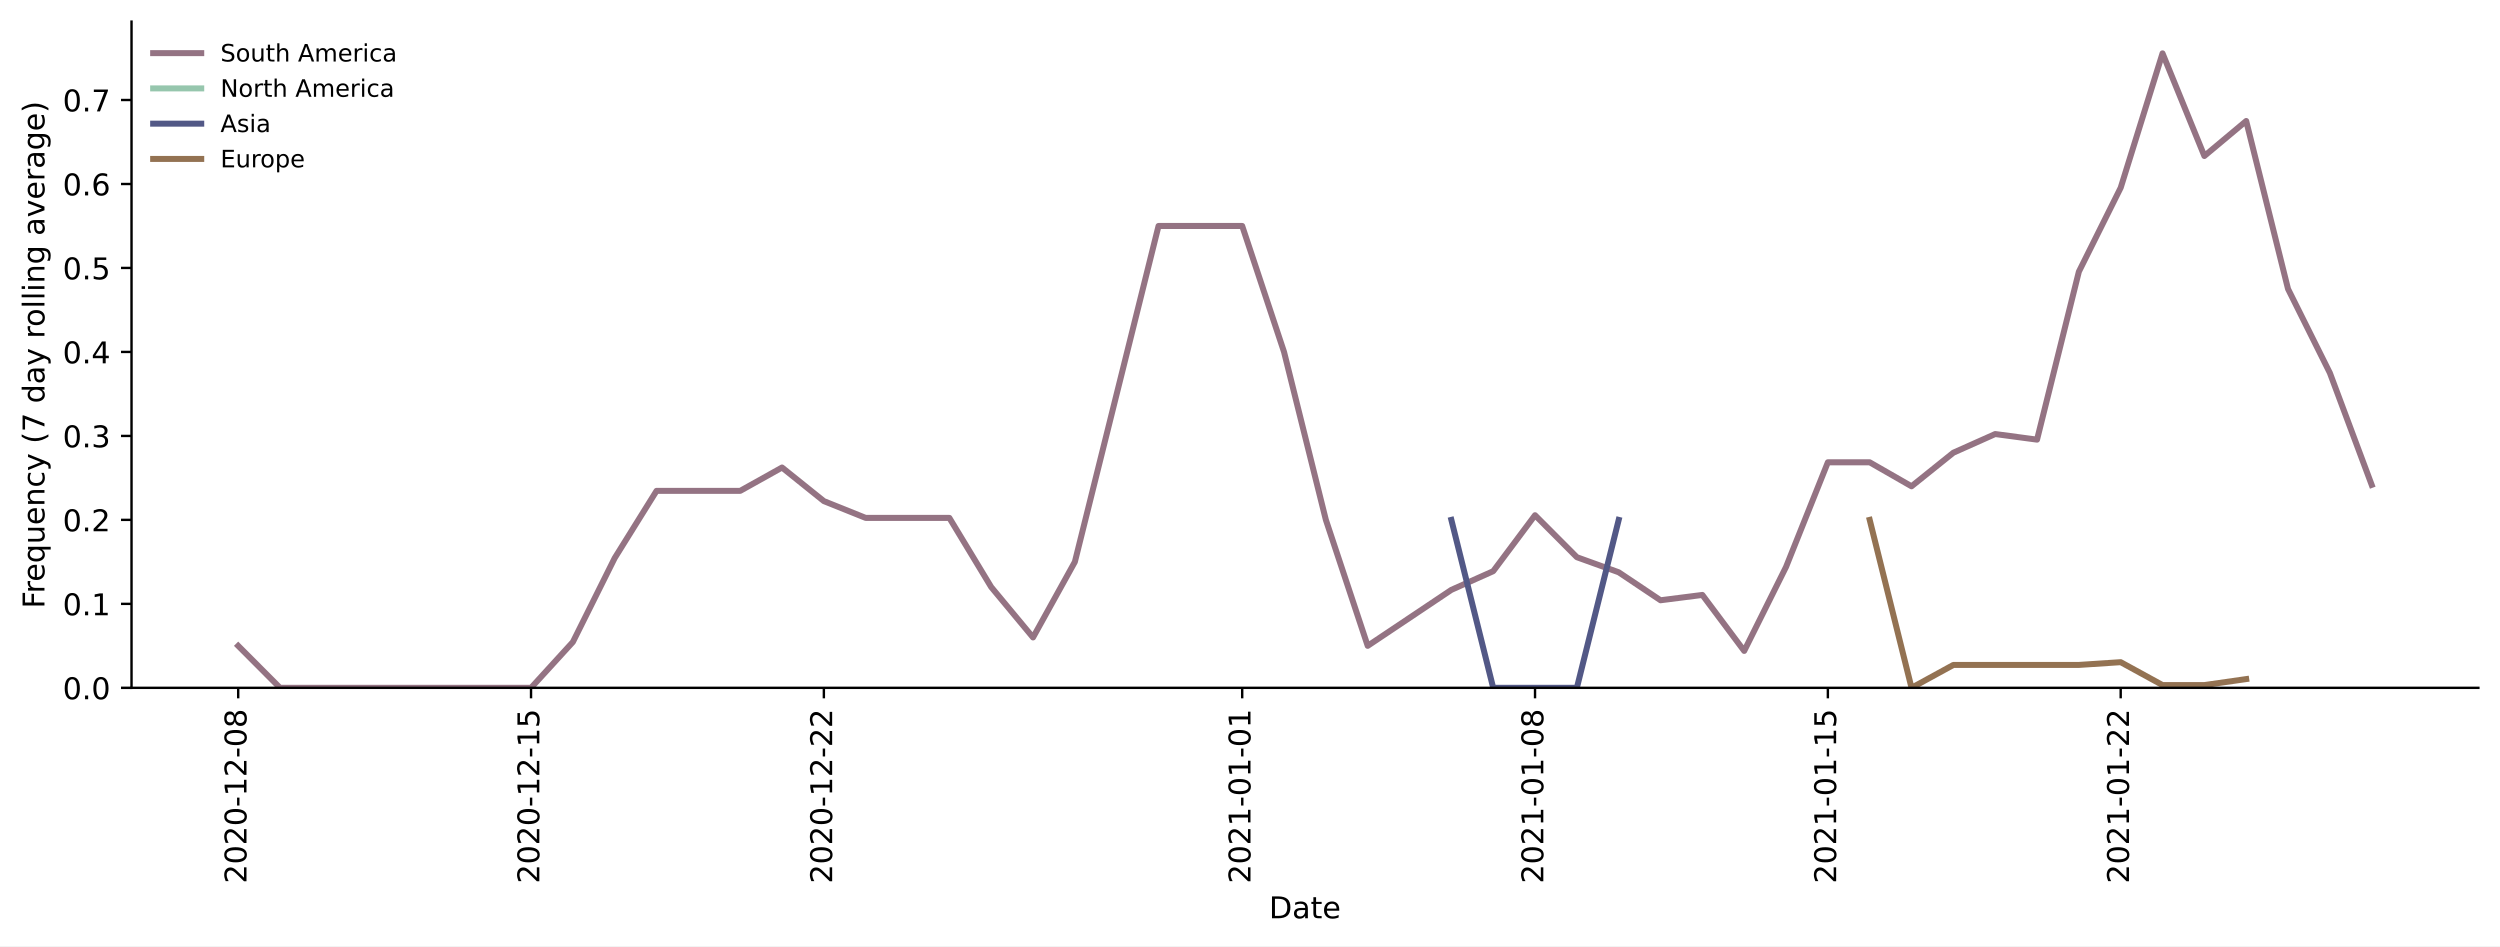
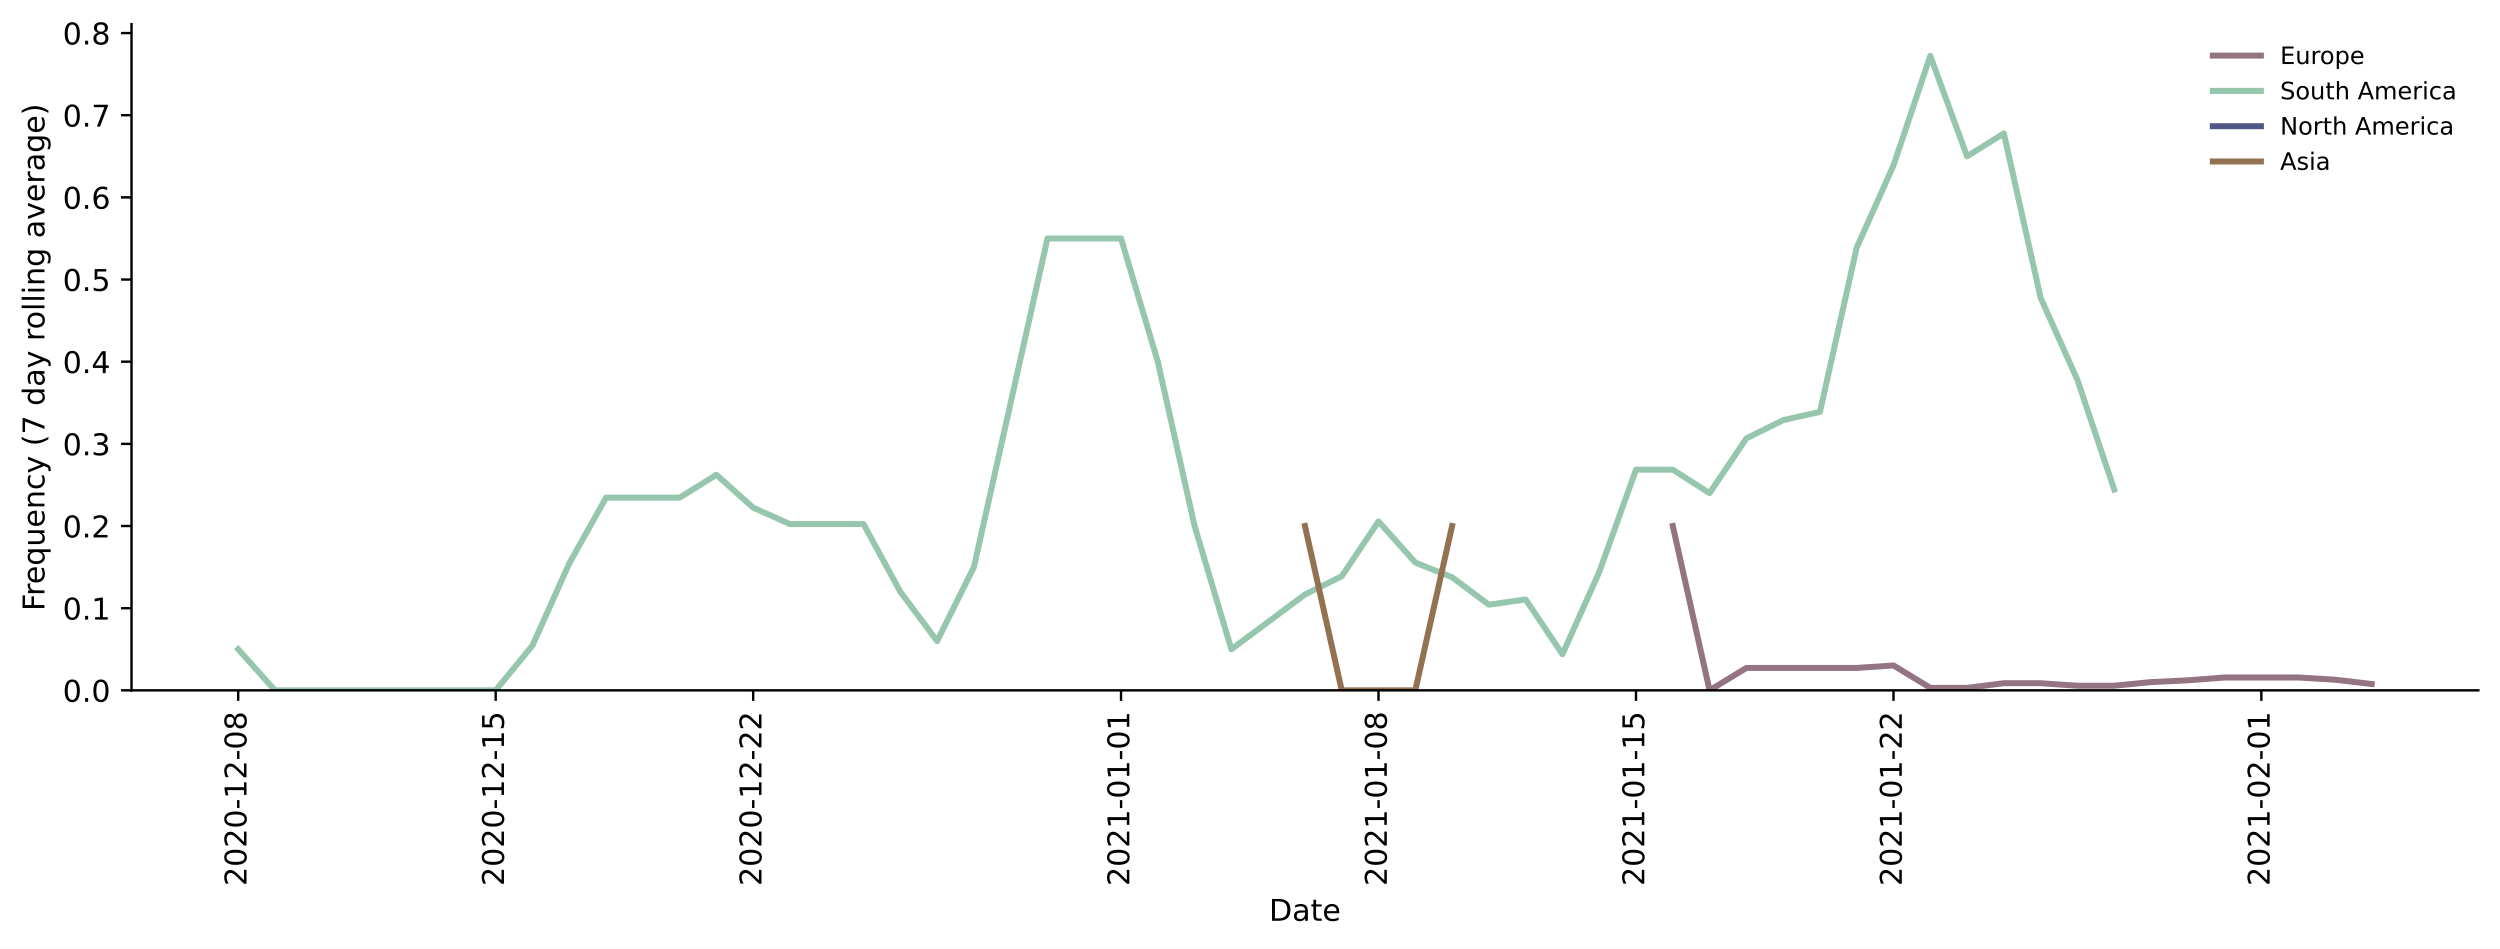
- <svg xmlns="http://www.w3.org/2000/svg" xmlns:xlink="http://www.w3.org/1999/xlink" height="314.954pt" version="1.1" viewBox="0 0 832.181 314.954" width="832.181pt">
+ <svg xmlns="http://www.w3.org/2000/svg" xmlns:xlink="http://www.w3.org/1999/xlink" height="315.79pt" version="1.1" viewBox="0 0 832.181 315.79" width="832.181pt">
  <defs>
    <style type="text/css">*{stroke-linecap:butt;stroke-linejoin:round;}</style>
  </defs>
  <g id="figure_1">
    <g id="patch_1">
-       <path d="M 0 314.954  L 832.181 314.954  L 832.181 0  L 0 0  z " style="fill:#ffffff;" />
+       <path d="M 0 315.79  L 832.181 315.79  L 832.181 0  L 0 0  z " style="fill:#ffffff;" />
    </g>
    <g id="axes_1">
      <g id="patch_2">
-         <path d="M 43.781 228.96  L 824.981 228.96  L 824.981 7.2  L 43.781 7.2  z " style="fill:#ffffff;" />
+         <path d="M 43.781 229.796  L 824.981 229.796  L 824.981 8.036  L 43.781 8.036  z " style="fill:#ffffff;" />
      </g>
      <g id="matplotlib.axis_1">
        <g id="xtick_1">
          <g id="line2d_1">
            <defs>
-               <path d="M 0 0  L 0 3.5  " id="m536eae203d" style="stroke:#000000;stroke-width:0.8;" />
-             </defs>
-             <g>
-               <use style="stroke:#000000;stroke-width:0.8;" x="79.29" xlink:href="#m536eae203d" y="228.96" />
+               <path d="M 0 0  L 0 3.5  " id="m335586aff5" style="stroke:#000000;stroke-width:0.8;" />
+             </defs>
+             <g>
+               <use style="stroke:#000000;stroke-width:0.8;" x="79.29" xlink:href="#m335586aff5" y="229.796" />
            </g>
          </g>
          <g id="text_1">
-             <g transform="translate(82.04972 294.0756)rotate(-90)scale(0.1 -0.1)">
+             <g transform="translate(82.04972 294.912)rotate(-90)scale(0.1 -0.1)">
              <defs>
                <path d="M 19.188 8.297  L 53.609 8.297  L 53.609 0  L 7.328 0  L 7.328 8.297  Q 12.938 14.109 22.625 23.891  Q 32.328 33.688 34.812 36.531  Q 39.547 41.844 41.422 45.531  Q 43.312 49.219 43.312 52.781  Q 43.312 58.594 39.234 62.25  Q 35.156 65.922 28.609 65.922  Q 23.969 65.922 18.812 64.312  Q 13.672 62.703 7.812 59.422  L 7.812 69.391  Q 13.766 71.781 18.938 73  Q 24.125 74.219 28.422 74.219  Q 39.75 74.219 46.484 68.547  Q 53.219 62.891 53.219 53.422  Q 53.219 48.922 51.531 44.891  Q 49.859 40.875 45.406 35.406  Q 44.188 33.984 37.641 27.219  Q 31.109 20.453 19.188 8.297  z " id="DejaVuSans-50" />
                <path d="M 31.781 66.406  Q 24.172 66.406 20.328 58.906  Q 16.5 51.422 16.5 36.375  Q 16.5 21.391 20.328 13.891  Q 24.172 6.391 31.781 6.391  Q 39.453 6.391 43.281 13.891  Q 47.125 21.391 47.125 36.375  Q 47.125 51.422 43.281 58.906  Q 39.453 66.406 31.781 66.406  z M 31.781 74.219  Q 44.047 74.219 50.516 64.516  Q 56.984 54.828 56.984 36.375  Q 56.984 17.969 50.516 8.266  Q 44.047 -1.422 31.781 -1.422  Q 19.531 -1.422 13.062 8.266  Q 6.594 17.969 6.594 36.375  Q 6.594 54.828 13.062 64.516  Q 19.531 74.219 31.781 74.219  z " id="DejaVuSans-48" />
                <path d="M 4.891 31.391  L 31.203 31.391  L 31.203 23.391  L 4.891 23.391  z " id="DejaVuSans-45" />
                <path d="M 12.406 8.297  L 28.516 8.297  L 28.516 63.922  L 10.984 60.406  L 10.984 69.391  L 28.422 72.906  L 38.281 72.906  L 38.281 8.297  L 54.391 8.297  L 54.391 0  L 12.406 0  z " id="DejaVuSans-49" />
                <path d="M 31.781 34.625  Q 24.75 34.625 20.719 30.859  Q 16.703 27.094 16.703 20.516  Q 16.703 13.922 20.719 10.156  Q 24.75 6.391 31.781 6.391  Q 38.812 6.391 42.859 10.172  Q 46.922 13.969 46.922 20.516  Q 46.922 27.094 42.891 30.859  Q 38.875 34.625 31.781 34.625  z M 21.922 38.812  Q 15.578 40.375 12.031 44.719  Q 8.5 49.078 8.5 55.328  Q 8.5 64.062 14.719 69.141  Q 20.953 74.219 31.781 74.219  Q 42.672 74.219 48.875 69.141  Q 55.078 64.062 55.078 55.328  Q 55.078 49.078 51.531 44.719  Q 48 40.375 41.703 38.812  Q 48.828 37.156 52.797 32.312  Q 56.781 27.484 56.781 20.516  Q 56.781 9.906 50.312 4.234  Q 43.844 -1.422 31.781 -1.422  Q 19.734 -1.422 13.25 4.234  Q 6.781 9.906 6.781 20.516  Q 6.781 27.484 10.781 32.312  Q 14.797 37.156 21.922 38.812  z M 18.312 54.391  Q 18.312 48.734 21.844 45.562  Q 25.391 42.391 31.781 42.391  Q 38.141 42.391 41.719 45.562  Q 45.312 48.734 45.312 54.391  Q 45.312 60.062 41.719 63.234  Q 38.141 66.406 31.781 66.406  Q 25.391 66.406 21.844 63.234  Q 18.312 60.062 18.312 54.391  z " id="DejaVuSans-56" />
              </defs>
              <use xlink:href="#DejaVuSans-50" />
              <use x="63.623" xlink:href="#DejaVuSans-48" />
              <use x="127.246" xlink:href="#DejaVuSans-50" />
              <use x="190.869" xlink:href="#DejaVuSans-48" />
              <use x="254.492" xlink:href="#DejaVuSans-45" />
              <use x="290.576" xlink:href="#DejaVuSans-49" />
              <use x="354.199" xlink:href="#DejaVuSans-50" />
              <use x="417.822" xlink:href="#DejaVuSans-45" />
              <use x="453.906" xlink:href="#DejaVuSans-48" />
              <use x="517.529" xlink:href="#DejaVuSans-56" />
            </g>
          </g>
        </g>
        <g id="xtick_2">
          <g id="line2d_2">
            <g>
-               <use style="stroke:#000000;stroke-width:0.8;" x="176.766" xlink:href="#m536eae203d" y="228.96" />
+               <use style="stroke:#000000;stroke-width:0.8;" x="165.002" xlink:href="#m335586aff5" y="229.796" />
            </g>
          </g>
          <g id="text_2">
-             <g transform="translate(179.5257 294.0756)rotate(-90)scale(0.1 -0.1)">
+             <g transform="translate(167.7613 294.912)rotate(-90)scale(0.1 -0.1)">
              <defs>
                <path d="M 10.797 72.906  L 49.516 72.906  L 49.516 64.594  L 19.828 64.594  L 19.828 46.734  Q 21.969 47.469 24.109 47.828  Q 26.266 48.188 28.422 48.188  Q 40.625 48.188 47.75 41.5  Q 54.891 34.812 54.891 23.391  Q 54.891 11.625 47.562 5.094  Q 40.234 -1.422 26.906 -1.422  Q 22.312 -1.422 17.547 -0.641  Q 12.797 0.141 7.719 1.703  L 7.719 11.625  Q 12.109 9.234 16.797 8.062  Q 21.484 6.891 26.703 6.891  Q 35.156 6.891 40.078 11.328  Q 45.016 15.766 45.016 23.391  Q 45.016 31 40.078 35.438  Q 35.156 39.891 26.703 39.891  Q 22.75 39.891 18.812 39.016  Q 14.891 38.141 10.797 36.281  z " id="DejaVuSans-53" />
              </defs>
              <use xlink:href="#DejaVuSans-50" />
              <use x="63.623" xlink:href="#DejaVuSans-48" />
              <use x="127.246" xlink:href="#DejaVuSans-50" />
              <use x="190.869" xlink:href="#DejaVuSans-48" />
              <use x="254.492" xlink:href="#DejaVuSans-45" />
              <use x="290.576" xlink:href="#DejaVuSans-49" />
              <use x="354.199" xlink:href="#DejaVuSans-50" />
              <use x="417.822" xlink:href="#DejaVuSans-45" />
              <use x="453.906" xlink:href="#DejaVuSans-49" />
              <use x="517.529" xlink:href="#DejaVuSans-53" />
            </g>
          </g>
        </g>
        <g id="xtick_3">
          <g id="line2d_3">
            <g>
-               <use style="stroke:#000000;stroke-width:0.8;" x="274.242" xlink:href="#m536eae203d" y="228.96" />
+               <use style="stroke:#000000;stroke-width:0.8;" x="250.714" xlink:href="#m335586aff5" y="229.796" />
            </g>
          </g>
          <g id="text_3">
-             <g transform="translate(277.0016 294.0756)rotate(-90)scale(0.1 -0.1)">
+             <g transform="translate(253.4729 294.912)rotate(-90)scale(0.1 -0.1)">
              <use xlink:href="#DejaVuSans-50" />
              <use x="63.623" xlink:href="#DejaVuSans-48" />
              <use x="127.246" xlink:href="#DejaVuSans-50" />
              <use x="190.869" xlink:href="#DejaVuSans-48" />
              <use x="254.492" xlink:href="#DejaVuSans-45" />
              <use x="290.576" xlink:href="#DejaVuSans-49" />
              <use x="354.199" xlink:href="#DejaVuSans-50" />
              <use x="417.822" xlink:href="#DejaVuSans-45" />
              <use x="453.906" xlink:href="#DejaVuSans-50" />
              <use x="517.529" xlink:href="#DejaVuSans-50" />
            </g>
          </g>
        </g>
        <g id="xtick_4">
          <g id="line2d_4">
            <g>
-               <use style="stroke:#000000;stroke-width:0.8;" x="413.494" xlink:href="#m536eae203d" y="228.96" />
+               <use style="stroke:#000000;stroke-width:0.8;" x="373.159" xlink:href="#m335586aff5" y="229.796" />
            </g>
          </g>
          <g id="text_4">
-             <g transform="translate(416.2529 294.0756)rotate(-90)scale(0.1 -0.1)">
+             <g transform="translate(375.9181 294.912)rotate(-90)scale(0.1 -0.1)">
              <use xlink:href="#DejaVuSans-50" />
              <use x="63.623" xlink:href="#DejaVuSans-48" />
              <use x="127.246" xlink:href="#DejaVuSans-50" />
              <use x="190.869" xlink:href="#DejaVuSans-49" />
              <use x="254.492" xlink:href="#DejaVuSans-45" />
              <use x="290.576" xlink:href="#DejaVuSans-48" />
              <use x="354.199" xlink:href="#DejaVuSans-49" />
              <use x="417.822" xlink:href="#DejaVuSans-45" />
              <use x="453.906" xlink:href="#DejaVuSans-48" />
              <use x="517.529" xlink:href="#DejaVuSans-49" />
            </g>
          </g>
        </g>
        <g id="xtick_5">
          <g id="line2d_5">
            <g>
-               <use style="stroke:#000000;stroke-width:0.8;" x="510.969" xlink:href="#m536eae203d" y="228.96" />
+               <use style="stroke:#000000;stroke-width:0.8;" x="458.87" xlink:href="#m335586aff5" y="229.796" />
            </g>
          </g>
          <g id="text_5">
-             <g transform="translate(513.7289 294.0756)rotate(-90)scale(0.1 -0.1)">
+             <g transform="translate(461.6297 294.912)rotate(-90)scale(0.1 -0.1)">
              <use xlink:href="#DejaVuSans-50" />
              <use x="63.623" xlink:href="#DejaVuSans-48" />
              <use x="127.246" xlink:href="#DejaVuSans-50" />
              <use x="190.869" xlink:href="#DejaVuSans-49" />
              <use x="254.492" xlink:href="#DejaVuSans-45" />
              <use x="290.576" xlink:href="#DejaVuSans-48" />
              <use x="354.199" xlink:href="#DejaVuSans-49" />
              <use x="417.822" xlink:href="#DejaVuSans-45" />
              <use x="453.906" xlink:href="#DejaVuSans-48" />
              <use x="517.529" xlink:href="#DejaVuSans-56" />
            </g>
          </g>
        </g>
        <g id="xtick_6">
          <g id="line2d_6">
            <g>
-               <use style="stroke:#000000;stroke-width:0.8;" x="608.445" xlink:href="#m536eae203d" y="228.96" />
+               <use style="stroke:#000000;stroke-width:0.8;" x="544.582" xlink:href="#m335586aff5" y="229.796" />
            </g>
          </g>
          <g id="text_6">
-             <g transform="translate(611.2048 294.0756)rotate(-90)scale(0.1 -0.1)">
+             <g transform="translate(547.3413 294.912)rotate(-90)scale(0.1 -0.1)">
              <use xlink:href="#DejaVuSans-50" />
              <use x="63.623" xlink:href="#DejaVuSans-48" />
              <use x="127.246" xlink:href="#DejaVuSans-50" />
              <use x="190.869" xlink:href="#DejaVuSans-49" />
              <use x="254.492" xlink:href="#DejaVuSans-45" />
              <use x="290.576" xlink:href="#DejaVuSans-48" />
              <use x="354.199" xlink:href="#DejaVuSans-49" />
              <use x="417.822" xlink:href="#DejaVuSans-45" />
              <use x="453.906" xlink:href="#DejaVuSans-49" />
              <use x="517.529" xlink:href="#DejaVuSans-53" />
            </g>
          </g>
        </g>
        <g id="xtick_7">
          <g id="line2d_7">
            <g>
-               <use style="stroke:#000000;stroke-width:0.8;" x="705.921" xlink:href="#m536eae203d" y="228.96" />
+               <use style="stroke:#000000;stroke-width:0.8;" x="630.293" xlink:href="#m335586aff5" y="229.796" />
            </g>
          </g>
          <g id="text_7">
-             <g transform="translate(708.6807 294.0756)rotate(-90)scale(0.1 -0.1)">
+             <g transform="translate(633.0529 294.912)rotate(-90)scale(0.1 -0.1)">
              <use xlink:href="#DejaVuSans-50" />
              <use x="63.623" xlink:href="#DejaVuSans-48" />
              <use x="127.246" xlink:href="#DejaVuSans-50" />
              <use x="190.869" xlink:href="#DejaVuSans-49" />
              <use x="254.492" xlink:href="#DejaVuSans-45" />
              <use x="290.576" xlink:href="#DejaVuSans-48" />
              <use x="354.199" xlink:href="#DejaVuSans-49" />
              <use x="417.822" xlink:href="#DejaVuSans-45" />
              <use x="453.906" xlink:href="#DejaVuSans-50" />
              <use x="517.529" xlink:href="#DejaVuSans-50" />
            </g>
          </g>
        </g>
-         <g id="text_8">
-           <g transform="translate(422.4305 305.6741)scale(0.1 -0.1)">
+         <g id="xtick_8">
+           <g id="line2d_8">
+             <g>
+               <use style="stroke:#000000;stroke-width:0.8;" x="752.739" xlink:href="#m335586aff5" y="229.796" />
+             </g>
+           </g>
+           <g id="text_8">
+             <g transform="translate(755.498 294.912)rotate(-90)scale(0.1 -0.1)">
+               <use xlink:href="#DejaVuSans-50" />
+               <use x="63.623" xlink:href="#DejaVuSans-48" />
+               <use x="127.246" xlink:href="#DejaVuSans-50" />
+               <use x="190.869" xlink:href="#DejaVuSans-49" />
+               <use x="254.492" xlink:href="#DejaVuSans-45" />
+               <use x="290.576" xlink:href="#DejaVuSans-48" />
+               <use x="354.199" xlink:href="#DejaVuSans-50" />
+               <use x="417.822" xlink:href="#DejaVuSans-45" />
+               <use x="453.906" xlink:href="#DejaVuSans-48" />
+               <use x="517.529" xlink:href="#DejaVuSans-49" />
+             </g>
+           </g>
+         </g>
+         <g id="text_9">
+           <g transform="translate(422.4305 306.5104)scale(0.1 -0.1)">
            <defs>
              <path d="M 19.672 64.797  L 19.672 8.109  L 31.594 8.109  Q 46.688 8.109 53.688 14.938  Q 60.688 21.781 60.688 36.531  Q 60.688 51.172 53.688 57.984  Q 46.688 64.797 31.594 64.797  z M 9.812 72.906  L 30.078 72.906  Q 51.266 72.906 61.172 64.094  Q 71.094 55.281 71.094 36.531  Q 71.094 17.672 61.125 8.828  Q 51.172 0 30.078 0  L 9.812 0  z " id="DejaVuSans-68" />
              <path d="M 34.281 27.484  Q 23.391 27.484 19.188 25  Q 14.984 22.516 14.984 16.5  Q 14.984 11.719 18.141 8.906  Q 21.297 6.109 26.703 6.109  Q 34.188 6.109 38.703 11.406  Q 43.219 16.703 43.219 25.484  L 43.219 27.484  z M 52.203 31.203  L 52.203 0  L 43.219 0  L 43.219 8.297  Q 40.141 3.328 35.547 0.953  Q 30.953 -1.422 24.312 -1.422  Q 15.922 -1.422 10.953 3.297  Q 6 8.016 6 15.922  Q 6 25.141 12.172 29.828  Q 18.359 34.516 30.609 34.516  L 43.219 34.516  L 43.219 35.406  Q 43.219 41.609 39.141 45  Q 35.062 48.391 27.688 48.391  Q 23 48.391 18.547 47.266  Q 14.109 46.141 10.016 43.891  L 10.016 52.203  Q 14.938 54.109 19.578 55.047  Q 24.219 56 28.609 56  Q 40.484 56 46.344 49.844  Q 52.203 43.703 52.203 31.203  z " id="DejaVuSans-97" />
              <path d="M 18.312 70.219  L 18.312 54.688  L 36.812 54.688  L 36.812 47.703  L 18.312 47.703  L 18.312 18.016  Q 18.312 11.328 20.141 9.422  Q 21.969 7.516 27.594 7.516  L 36.812 7.516  L 36.812 0  L 27.594 0  Q 17.188 0 13.234 3.875  Q 9.281 7.766 9.281 18.016  L 9.281 47.703  L 2.688 47.703  L 2.688 54.688  L 9.281 54.688  L 9.281 70.219  z " id="DejaVuSans-116" />
              <path d="M 56.203 29.594  L 56.203 25.203  L 14.891 25.203  Q 15.484 15.922 20.484 11.062  Q 25.484 6.203 34.422 6.203  Q 39.594 6.203 44.453 7.469  Q 49.312 8.734 54.109 11.281  L 54.109 2.781  Q 49.266 0.734 44.188 -0.344  Q 39.109 -1.422 33.891 -1.422  Q 20.797 -1.422 13.156 6.188  Q 5.516 13.812 5.516 26.812  Q 5.516 40.234 12.766 48.109  Q 20.016 56 32.328 56  Q 43.359 56 49.781 48.891  Q 56.203 41.797 56.203 29.594  z M 47.219 32.234  Q 47.125 39.594 43.094 43.984  Q 39.062 48.391 32.422 48.391  Q 24.906 48.391 20.391 44.141  Q 15.875 39.891 15.188 32.172  z " id="DejaVuSans-101" />
            </defs>
            <use xlink:href="#DejaVuSans-68" />
            <use x="77.002" xlink:href="#DejaVuSans-97" />
            <use x="138.281" xlink:href="#DejaVuSans-116" />
            <use x="177.49" xlink:href="#DejaVuSans-101" />
          </g>
        </g>
      </g>
      <g id="matplotlib.axis_2">
        <g id="ytick_1">
-           <g id="line2d_8">
-             <defs>
-               <path d="M 0 0  L -3.5 0  " id="meae2945801" style="stroke:#000000;stroke-width:0.8;" />
-             </defs>
-             <g>
-               <use style="stroke:#000000;stroke-width:0.8;" x="43.781" xlink:href="#meae2945801" y="228.96" />
-             </g>
-           </g>
-           <g id="text_9">
-             <g transform="translate(20.87813 232.7592)scale(0.1 -0.1)">
+           <g id="line2d_9">
+             <defs>
+               <path d="M 0 0  L -3.5 0  " id="mbed00db89d" style="stroke:#000000;stroke-width:0.8;" />
+             </defs>
+             <g>
+               <use style="stroke:#000000;stroke-width:0.8;" x="43.781" xlink:href="#mbed00db89d" y="229.796" />
+             </g>
+           </g>
+           <g id="text_10">
+             <g transform="translate(20.87813 233.5956)scale(0.1 -0.1)">
              <defs>
                <path d="M 10.688 12.406  L 21 12.406  L 21 0  L 10.688 0  z " id="DejaVuSans-46" />
              </defs>
              <use xlink:href="#DejaVuSans-48" />
              <use x="63.623" xlink:href="#DejaVuSans-46" />
              <use x="95.41" xlink:href="#DejaVuSans-48" />
            </g>
          </g>
        </g>
        <g id="ytick_2">
-           <g id="line2d_9">
-             <g>
-               <use style="stroke:#000000;stroke-width:0.8;" x="43.781" xlink:href="#meae2945801" y="201.007" />
-             </g>
-           </g>
-           <g id="text_10">
-             <g transform="translate(20.87813 204.8063)scale(0.1 -0.1)">
+           <g id="line2d_10">
+             <g>
+               <use style="stroke:#000000;stroke-width:0.8;" x="43.781" xlink:href="#mbed00db89d" y="202.447" />
+             </g>
+           </g>
+           <g id="text_11">
+             <g transform="translate(20.87813 206.2459)scale(0.1 -0.1)">
              <use xlink:href="#DejaVuSans-48" />
              <use x="63.623" xlink:href="#DejaVuSans-46" />
              <use x="95.41" xlink:href="#DejaVuSans-49" />
            </g>
          </g>
        </g>
        <g id="ytick_3">
-           <g id="line2d_10">
-             <g>
-               <use style="stroke:#000000;stroke-width:0.8;" x="43.781" xlink:href="#meae2945801" y="173.054" />
-             </g>
-           </g>
-           <g id="text_11">
-             <g transform="translate(20.87813 176.8533)scale(0.1 -0.1)">
+           <g id="line2d_11">
+             <g>
+               <use style="stroke:#000000;stroke-width:0.8;" x="43.781" xlink:href="#mbed00db89d" y="175.097" />
+             </g>
+           </g>
+           <g id="text_12">
+             <g transform="translate(20.87813 178.8963)scale(0.1 -0.1)">
              <use xlink:href="#DejaVuSans-48" />
              <use x="63.623" xlink:href="#DejaVuSans-46" />
              <use x="95.41" xlink:href="#DejaVuSans-50" />
            </g>
          </g>
        </g>
        <g id="ytick_4">
-           <g id="line2d_11">
-             <g>
-               <use style="stroke:#000000;stroke-width:0.8;" x="43.781" xlink:href="#meae2945801" y="145.101" />
-             </g>
-           </g>
-           <g id="text_12">
-             <g transform="translate(20.87813 148.9004)scale(0.1 -0.1)">
+           <g id="line2d_12">
+             <g>
+               <use style="stroke:#000000;stroke-width:0.8;" x="43.781" xlink:href="#mbed00db89d" y="147.747" />
+             </g>
+           </g>
+           <g id="text_13">
+             <g transform="translate(20.87813 151.5466)scale(0.1 -0.1)">
              <defs>
                <path d="M 40.578 39.312  Q 47.656 37.797 51.625 33  Q 55.609 28.219 55.609 21.188  Q 55.609 10.406 48.188 4.484  Q 40.766 -1.422 27.094 -1.422  Q 22.516 -1.422 17.656 -0.516  Q 12.797 0.391 7.625 2.203  L 7.625 11.719  Q 11.719 9.328 16.594 8.109  Q 21.484 6.891 26.812 6.891  Q 36.078 6.891 40.938 10.547  Q 45.797 14.203 45.797 21.188  Q 45.797 27.641 41.281 31.266  Q 36.766 34.906 28.719 34.906  L 20.219 34.906  L 20.219 43.016  L 29.109 43.016  Q 36.375 43.016 40.234 45.922  Q 44.094 48.828 44.094 54.297  Q 44.094 59.906 40.109 62.906  Q 36.141 65.922 28.719 65.922  Q 24.656 65.922 20.016 65.031  Q 15.375 64.156 9.812 62.312  L 9.812 71.094  Q 15.438 72.656 20.344 73.438  Q 25.25 74.219 29.594 74.219  Q 40.828 74.219 47.359 69.109  Q 53.906 64.016 53.906 55.328  Q 53.906 49.266 50.438 45.094  Q 46.969 40.922 40.578 39.312  z " id="DejaVuSans-51" />
              </defs>
              <use xlink:href="#DejaVuSans-48" />
              <use x="63.623" xlink:href="#DejaVuSans-46" />
              <use x="95.41" xlink:href="#DejaVuSans-51" />
            </g>
          </g>
        </g>
        <g id="ytick_5">
-           <g id="line2d_12">
-             <g>
-               <use style="stroke:#000000;stroke-width:0.8;" x="43.781" xlink:href="#meae2945801" y="117.148" />
-             </g>
-           </g>
-           <g id="text_13">
-             <g transform="translate(20.87813 120.9475)scale(0.1 -0.1)">
+           <g id="line2d_13">
+             <g>
+               <use style="stroke:#000000;stroke-width:0.8;" x="43.781" xlink:href="#mbed00db89d" y="120.398" />
+             </g>
+           </g>
+           <g id="text_14">
+             <g transform="translate(20.87813 124.197)scale(0.1 -0.1)">
              <defs>
                <path d="M 37.797 64.312  L 12.891 25.391  L 37.797 25.391  z M 35.203 72.906  L 47.609 72.906  L 47.609 25.391  L 58.016 25.391  L 58.016 17.188  L 47.609 17.188  L 47.609 0  L 37.797 0  L 37.797 17.188  L 4.891 17.188  L 4.891 26.703  z " id="DejaVuSans-52" />
              </defs>
              <use xlink:href="#DejaVuSans-48" />
              <use x="63.623" xlink:href="#DejaVuSans-46" />
              <use x="95.41" xlink:href="#DejaVuSans-52" />
            </g>
          </g>
        </g>
        <g id="ytick_6">
-           <g id="line2d_13">
-             <g>
-               <use style="stroke:#000000;stroke-width:0.8;" x="43.781" xlink:href="#meae2945801" y="89.195" />
-             </g>
-           </g>
-           <g id="text_14">
-             <g transform="translate(20.87813 92.99451)scale(0.1 -0.1)">
+           <g id="line2d_14">
+             <g>
+               <use style="stroke:#000000;stroke-width:0.8;" x="43.781" xlink:href="#mbed00db89d" y="93.048" />
+             </g>
+           </g>
+           <g id="text_15">
+             <g transform="translate(20.87813 96.84736)scale(0.1 -0.1)">
              <use xlink:href="#DejaVuSans-48" />
              <use x="63.623" xlink:href="#DejaVuSans-46" />
              <use x="95.41" xlink:href="#DejaVuSans-53" />
            </g>
          </g>
        </g>
        <g id="ytick_7">
-           <g id="line2d_14">
-             <g>
-               <use style="stroke:#000000;stroke-width:0.8;" x="43.781" xlink:href="#meae2945801" y="61.242" />
-             </g>
-           </g>
-           <g id="text_15">
-             <g transform="translate(20.87813 65.04157)scale(0.1 -0.1)">
+           <g id="line2d_15">
+             <g>
+               <use style="stroke:#000000;stroke-width:0.8;" x="43.781" xlink:href="#mbed00db89d" y="65.698" />
+             </g>
+           </g>
+           <g id="text_16">
+             <g transform="translate(20.87813 69.49772)scale(0.1 -0.1)">
              <defs>
                <path d="M 33.016 40.375  Q 26.375 40.375 22.484 35.828  Q 18.609 31.297 18.609 23.391  Q 18.609 15.531 22.484 10.953  Q 26.375 6.391 33.016 6.391  Q 39.656 6.391 43.531 10.953  Q 47.406 15.531 47.406 23.391  Q 47.406 31.297 43.531 35.828  Q 39.656 40.375 33.016 40.375  z M 52.594 71.297  L 52.594 62.312  Q 48.875 64.062 45.094 64.984  Q 41.312 65.922 37.594 65.922  Q 27.828 65.922 22.672 59.328  Q 17.531 52.734 16.797 39.406  Q 19.672 43.656 24.016 45.922  Q 28.375 48.188 33.594 48.188  Q 44.578 48.188 50.953 41.516  Q 57.328 34.859 57.328 23.391  Q 57.328 12.156 50.688 5.359  Q 44.047 -1.422 33.016 -1.422  Q 20.359 -1.422 13.672 8.266  Q 6.984 17.969 6.984 36.375  Q 6.984 53.656 15.188 63.938  Q 23.391 74.219 37.203 74.219  Q 40.922 74.219 44.703 73.484  Q 48.484 72.75 52.594 71.297  z " id="DejaVuSans-54" />
              </defs>
              <use xlink:href="#DejaVuSans-48" />
              <use x="63.623" xlink:href="#DejaVuSans-46" />
              <use x="95.41" xlink:href="#DejaVuSans-54" />
            </g>
          </g>
        </g>
        <g id="ytick_8">
-           <g id="line2d_15">
-             <g>
-               <use style="stroke:#000000;stroke-width:0.8;" x="43.781" xlink:href="#meae2945801" y="33.289" />
-             </g>
-           </g>
-           <g id="text_16">
-             <g transform="translate(20.87813 37.08863)scale(0.1 -0.1)">
+           <g id="line2d_16">
+             <g>
+               <use style="stroke:#000000;stroke-width:0.8;" x="43.781" xlink:href="#mbed00db89d" y="38.349" />
+             </g>
+           </g>
+           <g id="text_17">
+             <g transform="translate(20.87813 42.14808)scale(0.1 -0.1)">
              <defs>
                <path d="M 8.203 72.906  L 55.078 72.906  L 55.078 68.703  L 28.609 0  L 18.312 0  L 43.219 64.594  L 8.203 64.594  z " id="DejaVuSans-55" />
              </defs>
              <use xlink:href="#DejaVuSans-48" />
              <use x="63.623" xlink:href="#DejaVuSans-46" />
              <use x="95.41" xlink:href="#DejaVuSans-55" />
            </g>
          </g>
        </g>
-         <g id="text_17">
-           <g transform="translate(14.79844 202.5292)rotate(-90)scale(0.1 -0.1)">
+         <g id="ytick_9">
+           <g id="line2d_17">
+             <g>
+               <use style="stroke:#000000;stroke-width:0.8;" x="43.781" xlink:href="#mbed00db89d" y="10.999" />
+             </g>
+           </g>
+           <g id="text_18">
+             <g transform="translate(20.87813 14.79844)scale(0.1 -0.1)">
+               <use xlink:href="#DejaVuSans-48" />
+               <use x="63.623" xlink:href="#DejaVuSans-46" />
+               <use x="95.41" xlink:href="#DejaVuSans-56" />
+             </g>
+           </g>
+         </g>
+         <g id="text_19">
+           <g transform="translate(14.79844 203.3656)rotate(-90)scale(0.1 -0.1)">
            <defs>
              <path d="M 9.812 72.906  L 51.703 72.906  L 51.703 64.594  L 19.672 64.594  L 19.672 43.109  L 48.578 43.109  L 48.578 34.812  L 19.672 34.812  L 19.672 0  L 9.812 0  z " id="DejaVuSans-70" />
              <path d="M 41.109 46.297  Q 39.594 47.172 37.812 47.578  Q 36.031 48 33.891 48  Q 26.266 48 22.188 43.047  Q 18.109 38.094 18.109 28.812  L 18.109 0  L 9.078 0  L 9.078 54.688  L 18.109 54.688  L 18.109 46.188  Q 20.953 51.172 25.484 53.578  Q 30.031 56 36.531 56  Q 37.453 56 38.578 55.875  Q 39.703 55.766 41.062 55.516  z " id="DejaVuSans-114" />
              <path d="M 14.797 27.297  Q 14.797 17.391 18.875 11.75  Q 22.953 6.109 30.078 6.109  Q 37.203 6.109 41.297 11.75  Q 45.406 17.391 45.406 27.297  Q 45.406 37.203 41.297 42.844  Q 37.203 48.484 30.078 48.484  Q 22.953 48.484 18.875 42.844  Q 14.797 37.203 14.797 27.297  z M 45.406 8.203  Q 42.578 3.328 38.25 0.953  Q 33.938 -1.422 27.875 -1.422  Q 17.969 -1.422 11.734 6.484  Q 5.516 14.406 5.516 27.297  Q 5.516 40.188 11.734 48.094  Q 17.969 56 27.875 56  Q 33.938 56 38.25 53.625  Q 42.578 51.266 45.406 46.391  L 45.406 54.688  L 54.391 54.688  L 54.391 -20.797  L 45.406 -20.797  z " id="DejaVuSans-113" />
              <path d="M 8.5 21.578  L 8.5 54.688  L 17.484 54.688  L 17.484 21.922  Q 17.484 14.156 20.5 10.266  Q 23.531 6.391 29.594 6.391  Q 36.859 6.391 41.078 11.031  Q 45.312 15.672 45.312 23.688  L 45.312 54.688  L 54.297 54.688  L 54.297 0  L 45.312 0  L 45.312 8.406  Q 42.047 3.422 37.719 1  Q 33.406 -1.422 27.688 -1.422  Q 18.266 -1.422 13.375 4.438  Q 8.5 10.297 8.5 21.578  z M 31.109 56  z " id="DejaVuSans-117" />
              <path d="M 54.891 33.016  L 54.891 0  L 45.906 0  L 45.906 32.719  Q 45.906 40.484 42.875 44.328  Q 39.844 48.188 33.797 48.188  Q 26.516 48.188 22.312 43.547  Q 18.109 38.922 18.109 30.906  L 18.109 0  L 9.078 0  L 9.078 54.688  L 18.109 54.688  L 18.109 46.188  Q 21.344 51.125 25.703 53.562  Q 30.078 56 35.797 56  Q 45.219 56 50.047 50.172  Q 54.891 44.344 54.891 33.016  z " id="DejaVuSans-110" />
              <path d="M 48.781 52.594  L 48.781 44.188  Q 44.969 46.297 41.141 47.344  Q 37.312 48.391 33.406 48.391  Q 24.656 48.391 19.812 42.844  Q 14.984 37.312 14.984 27.297  Q 14.984 17.281 19.812 11.734  Q 24.656 6.203 33.406 6.203  Q 37.312 6.203 41.141 7.25  Q 44.969 8.297 48.781 10.406  L 48.781 2.094  Q 45.016 0.344 40.984 -0.531  Q 36.969 -1.422 32.422 -1.422  Q 20.062 -1.422 12.781 6.344  Q 5.516 14.109 5.516 27.297  Q 5.516 40.672 12.859 48.328  Q 20.219 56 33.016 56  Q 37.156 56 41.109 55.141  Q 45.062 54.297 48.781 52.594  z " id="DejaVuSans-99" />
              <path d="M 32.172 -5.078  Q 28.375 -14.844 24.75 -17.812  Q 21.141 -20.797 15.094 -20.797  L 7.906 -20.797  L 7.906 -13.281  L 13.188 -13.281  Q 16.891 -13.281 18.938 -11.516  Q 21 -9.766 23.484 -3.219  L 25.094 0.875  L 2.984 54.688  L 12.5 54.688  L 29.594 11.922  L 46.688 54.688  L 56.203 54.688  z " id="DejaVuSans-121" />
              <path id="DejaVuSans-32" />
              <path d="M 31 75.875  Q 24.469 64.656 21.281 53.656  Q 18.109 42.672 18.109 31.391  Q 18.109 20.125 21.312 9.062  Q 24.516 -2 31 -13.188  L 23.188 -13.188  Q 15.875 -1.703 12.234 9.375  Q 8.594 20.453 8.594 31.391  Q 8.594 42.281 12.203 53.312  Q 15.828 64.359 23.188 75.875  z " id="DejaVuSans-40" />
              <path d="M 45.406 46.391  L 45.406 75.984  L 54.391 75.984  L 54.391 0  L 45.406 0  L 45.406 8.203  Q 42.578 3.328 38.25 0.953  Q 33.938 -1.422 27.875 -1.422  Q 17.969 -1.422 11.734 6.484  Q 5.516 14.406 5.516 27.297  Q 5.516 40.188 11.734 48.094  Q 17.969 56 27.875 56  Q 33.938 56 38.25 53.625  Q 42.578 51.266 45.406 46.391  z M 14.797 27.297  Q 14.797 17.391 18.875 11.75  Q 22.953 6.109 30.078 6.109  Q 37.203 6.109 41.297 11.75  Q 45.406 17.391 45.406 27.297  Q 45.406 37.203 41.297 42.844  Q 37.203 48.484 30.078 48.484  Q 22.953 48.484 18.875 42.844  Q 14.797 37.203 14.797 27.297  z " id="DejaVuSans-100" />
              <path d="M 30.609 48.391  Q 23.391 48.391 19.188 42.75  Q 14.984 37.109 14.984 27.297  Q 14.984 17.484 19.156 11.844  Q 23.344 6.203 30.609 6.203  Q 37.797 6.203 41.984 11.859  Q 46.188 17.531 46.188 27.297  Q 46.188 37.016 41.984 42.703  Q 37.797 48.391 30.609 48.391  z M 30.609 56  Q 42.328 56 49.016 48.375  Q 55.719 40.766 55.719 27.297  Q 55.719 13.875 49.016 6.219  Q 42.328 -1.422 30.609 -1.422  Q 18.844 -1.422 12.172 6.219  Q 5.516 13.875 5.516 27.297  Q 5.516 40.766 12.172 48.375  Q 18.844 56 30.609 56  z " id="DejaVuSans-111" />
              <path d="M 9.422 75.984  L 18.406 75.984  L 18.406 0  L 9.422 0  z " id="DejaVuSans-108" />
              <path d="M 9.422 54.688  L 18.406 54.688  L 18.406 0  L 9.422 0  z M 9.422 75.984  L 18.406 75.984  L 18.406 64.594  L 9.422 64.594  z " id="DejaVuSans-105" />
              <path d="M 45.406 27.984  Q 45.406 37.75 41.375 43.109  Q 37.359 48.484 30.078 48.484  Q 22.859 48.484 18.828 43.109  Q 14.797 37.75 14.797 27.984  Q 14.797 18.266 18.828 12.891  Q 22.859 7.516 30.078 7.516  Q 37.359 7.516 41.375 12.891  Q 45.406 18.266 45.406 27.984  z M 54.391 6.781  Q 54.391 -7.172 48.188 -13.984  Q 42 -20.797 29.203 -20.797  Q 24.469 -20.797 20.266 -20.094  Q 16.062 -19.391 12.109 -17.922  L 12.109 -9.188  Q 16.062 -11.328 19.922 -12.344  Q 23.781 -13.375 27.781 -13.375  Q 36.625 -13.375 41.016 -8.766  Q 45.406 -4.156 45.406 5.172  L 45.406 9.625  Q 42.625 4.781 38.281 2.391  Q 33.938 0 27.875 0  Q 17.828 0 11.672 7.656  Q 5.516 15.328 5.516 27.984  Q 5.516 40.672 11.672 48.328  Q 17.828 56 27.875 56  Q 33.938 56 38.281 53.609  Q 42.625 51.219 45.406 46.391  L 45.406 54.688  L 54.391 54.688  z " id="DejaVuSans-103" />
              <path d="M 2.984 54.688  L 12.5 54.688  L 29.594 8.797  L 46.688 54.688  L 56.203 54.688  L 35.688 0  L 23.484 0  z " id="DejaVuSans-118" />
              <path d="M 8.016 75.875  L 15.828 75.875  Q 23.141 64.359 26.781 53.312  Q 30.422 42.281 30.422 31.391  Q 30.422 20.453 26.781 9.375  Q 23.141 -1.703 15.828 -13.188  L 8.016 -13.188  Q 14.5 -2 17.703 9.062  Q 20.906 20.125 20.906 31.391  Q 20.906 42.672 17.703 53.656  Q 14.5 64.656 8.016 75.875  z " id="DejaVuSans-41" />
            </defs>
            <use xlink:href="#DejaVuSans-70" />
            <use x="50.27" xlink:href="#DejaVuSans-114" />
            <use x="89.133" xlink:href="#DejaVuSans-101" />
            <use x="150.656" xlink:href="#DejaVuSans-113" />
            <use x="214.133" xlink:href="#DejaVuSans-117" />
            <use x="277.512" xlink:href="#DejaVuSans-101" />
            <use x="339.035" xlink:href="#DejaVuSans-110" />
            <use x="402.414" xlink:href="#DejaVuSans-99" />
            <use x="457.395" xlink:href="#DejaVuSans-121" />
            <use x="516.574" xlink:href="#DejaVuSans-32" />
            <use x="548.361" xlink:href="#DejaVuSans-40" />
            <use x="587.375" xlink:href="#DejaVuSans-55" />
            <use x="650.998" xlink:href="#DejaVuSans-32" />
            <use x="682.785" xlink:href="#DejaVuSans-100" />
            <use x="746.262" xlink:href="#DejaVuSans-97" />
            <use x="807.541" xlink:href="#DejaVuSans-121" />
            <use x="866.721" xlink:href="#DejaVuSans-32" />
            <use x="898.508" xlink:href="#DejaVuSans-114" />
            <use x="937.371" xlink:href="#DejaVuSans-111" />
            <use x="998.553" xlink:href="#DejaVuSans-108" />
            <use x="1026.336" xlink:href="#DejaVuSans-108" />
            <use x="1054.119" xlink:href="#DejaVuSans-105" />
            <use x="1081.902" xlink:href="#DejaVuSans-110" />
            <use x="1145.281" xlink:href="#DejaVuSans-103" />
            <use x="1208.758" xlink:href="#DejaVuSans-32" />
            <use x="1240.545" xlink:href="#DejaVuSans-97" />
            <use x="1301.824" xlink:href="#DejaVuSans-118" />
            <use x="1361.004" xlink:href="#DejaVuSans-101" />
            <use x="1422.527" xlink:href="#DejaVuSans-114" />
            <use x="1463.641" xlink:href="#DejaVuSans-97" />
            <use x="1524.92" xlink:href="#DejaVuSans-103" />
            <use x="1588.396" xlink:href="#DejaVuSans-101" />
            <use x="1649.92" xlink:href="#DejaVuSans-41" />
          </g>
        </g>
      </g>
-       <g id="line2d_16">
-         <path clip-path="url(#pe1b27bce9b)" d="M 79.29 214.984  L 93.215 228.96  L 107.141 228.96  L 121.066 228.96  L 134.991 228.96  L 148.916 228.96  L 162.841 228.96  L 176.766 228.96  L 190.691 213.713  L 204.617 185.76  L 218.542 163.398  L 232.467 163.398  L 246.392 163.398  L 260.317 155.625  L 274.242 166.806  L 288.167 172.396  L 302.092 172.396  L 316.018 172.396  L 329.943 195.416  L 343.868 212.188  L 357.793 187.031  L 371.718 131.125  L 385.643 75.219  L 399.568 75.219  L 413.494 75.219  L 427.419 117.148  L 441.344 173.054  L 455.269 214.984  L 469.194 205.666  L 483.119 196.348  L 497.044 190.136  L 510.969 171.501  L 524.895 185.478  L 538.82 190.495  L 552.745 199.812  L 566.67 198.038  L 580.595 216.673  L 594.52 188.72  L 608.445 153.886  L 622.371 153.886  L 636.296 161.873  L 650.221 150.692  L 664.146 144.48  L 678.071 146.344  L 691.996 90.438  L 705.921 62.485  L 719.846 17.76  L 733.772 51.925  L 747.697 40.278  L 761.622 96.184  L 775.547 124.136  L 789.472 161.407  " style="fill:none;stroke:#947383;stroke-linecap:square;stroke-width:2;" />
-       </g>
-       <g id="line2d_17">
-         <path clip-path="url(#pe1b27bce9b)" d="M 0 0  " style="fill:none;stroke:#96c6ad;stroke-linecap:square;stroke-width:2;" />
-       </g>
      <g id="line2d_18">
-         <path clip-path="url(#pe1b27bce9b)" d="M 483.119 173.054  L 497.044 228.96  L 510.969 228.96  L 524.895 228.96  L 538.82 173.054  " style="fill:none;stroke:#525886;stroke-linecap:square;stroke-width:2;" />
+         <path clip-path="url(#pa9c103897d)" d="M 556.826 175.097  L 569.071 229.796  L 581.315 222.337  L 593.56 222.337  L 605.804 222.337  L 618.049 222.337  L 630.293 221.509  L 642.538 228.968  L 654.783 228.968  L 667.027 227.427  L 679.272 227.427  L 691.516 228.256  L 703.761 228.256  L 716.005 227.053  L 728.25 226.463  L 740.494 225.52  L 752.739 225.52  L 764.983 225.52  L 777.228 226.255  L 789.472 227.689  " style="fill:none;stroke:#947383;stroke-linecap:square;stroke-width:2;" />
      </g>
      <g id="line2d_19">
-         <path clip-path="url(#pe1b27bce9b)" d="M 622.371 173.054  L 636.296 228.96  L 650.221 221.336  L 664.146 221.336  L 678.071 221.336  L 691.996 221.336  L 705.921 220.42  L 719.846 228.044  L 733.772 228.044  L 747.697 226.047  " style="fill:none;stroke:#937252;stroke-linecap:square;stroke-width:2;" />
+         <path clip-path="url(#pa9c103897d)" d="M 79.29 216.122  L 91.535 229.796  L 103.779 229.796  L 116.024 229.796  L 128.268 229.796  L 140.513 229.796  L 152.757 229.796  L 165.002 229.796  L 177.246 214.878  L 189.491 187.529  L 201.735 165.649  L 213.98 165.649  L 226.225 165.649  L 238.469 158.044  L 250.714 168.984  L 262.958 174.454  L 275.203 174.454  L 287.447 174.454  L 299.692 196.977  L 311.936 213.387  L 324.181 188.772  L 336.425 134.073  L 348.67 79.373  L 360.914 79.373  L 373.159 79.373  L 385.403 120.398  L 397.648 175.097  L 409.892 216.122  L 422.137 207.005  L 434.381 197.888  L 446.626 191.811  L 458.87 173.578  L 471.115 187.252  L 483.359 192.161  L 495.604 201.278  L 507.848 199.541  L 520.093 217.775  L 532.337 190.425  L 544.582 156.343  L 556.826 156.343  L 569.071 164.157  L 581.315 145.924  L 593.56 139.846  L 605.804 137.111  L 618.049 82.412  L 630.293 55.063  L 642.538 18.596  L 654.783 52.024  L 667.027 44.427  L 679.272 99.126  L 691.516 126.475  L 703.761 162.942  " style="fill:none;stroke:#96c6ad;stroke-linecap:square;stroke-width:2;" />
+       </g>
+       <g id="line2d_20">
+         <path clip-path="url(#pa9c103897d)" d="M 0 0  " style="fill:none;stroke:#525886;stroke-linecap:square;stroke-width:2;" />
+       </g>
+       <g id="line2d_21">
+         <path clip-path="url(#pa9c103897d)" d="M 434.381 175.097  L 446.626 229.796  L 458.87 229.796  L 471.115 229.796  L 483.359 175.097  " style="fill:none;stroke:#937252;stroke-linecap:square;stroke-width:2;" />
      </g>
      <g id="patch_3">
-         <path d="M 43.781 228.96  L 43.781 7.2  " style="fill:none;stroke:#000000;stroke-linecap:square;stroke-linejoin:miter;stroke-width:0.8;" />
+         <path d="M 43.781 229.796  L 43.781 8.036  " style="fill:none;stroke:#000000;stroke-linecap:square;stroke-linejoin:miter;stroke-width:0.8;" />
      </g>
      <g id="patch_4">
-         <path d="M 43.781 228.96  L 824.981 228.96  " style="fill:none;stroke:#000000;stroke-linecap:square;stroke-linejoin:miter;stroke-width:0.8;" />
+         <path d="M 43.781 229.796  L 824.981 229.796  " style="fill:none;stroke:#000000;stroke-linecap:square;stroke-linejoin:miter;stroke-width:0.8;" />
      </g>
      <g id="legend_1">
-         <g id="line2d_20">
-           <path d="M 50.981 17.679  L 66.981 17.679  " style="fill:none;stroke:#947383;stroke-linecap:square;stroke-width:2;" />
-         </g>
-         <g id="line2d_21" />
-         <g id="text_18">
-           <g transform="translate(73.38125 20.47875)scale(0.08 -0.08)">
+         <g id="line2d_22">
+           <path d="M 736.589 18.515  L 752.589 18.515  " style="fill:none;stroke:#947383;stroke-linecap:square;stroke-width:2;" />
+         </g>
+         <g id="line2d_23" />
+         <g id="text_20">
+           <g transform="translate(758.9887 21.31509)scale(0.08 -0.08)">
+             <defs>
+               <path d="M 9.812 72.906  L 55.906 72.906  L 55.906 64.594  L 19.672 64.594  L 19.672 43.016  L 54.391 43.016  L 54.391 34.719  L 19.672 34.719  L 19.672 8.297  L 56.781 8.297  L 56.781 0  L 9.812 0  z " id="DejaVuSans-69" />
+               <path d="M 18.109 8.203  L 18.109 -20.797  L 9.078 -20.797  L 9.078 54.688  L 18.109 54.688  L 18.109 46.391  Q 20.953 51.266 25.266 53.625  Q 29.594 56 35.594 56  Q 45.562 56 51.781 48.094  Q 58.016 40.188 58.016 27.297  Q 58.016 14.406 51.781 6.484  Q 45.562 -1.422 35.594 -1.422  Q 29.594 -1.422 25.266 0.953  Q 20.953 3.328 18.109 8.203  z M 48.688 27.297  Q 48.688 37.203 44.609 42.844  Q 40.531 48.484 33.406 48.484  Q 26.266 48.484 22.188 42.844  Q 18.109 37.203 18.109 27.297  Q 18.109 17.391 22.188 11.75  Q 26.266 6.109 33.406 6.109  Q 40.531 6.109 44.609 11.75  Q 48.688 17.391 48.688 27.297  z " id="DejaVuSans-112" />
+             </defs>
+             <use xlink:href="#DejaVuSans-69" />
+             <use x="63.184" xlink:href="#DejaVuSans-117" />
+             <use x="126.562" xlink:href="#DejaVuSans-114" />
+             <use x="165.426" xlink:href="#DejaVuSans-111" />
+             <use x="226.607" xlink:href="#DejaVuSans-112" />
+             <use x="290.084" xlink:href="#DejaVuSans-101" />
+           </g>
+         </g>
+         <g id="line2d_24">
+           <path d="M 736.589 30.258  L 752.589 30.258  " style="fill:none;stroke:#96c6ad;stroke-linecap:square;stroke-width:2;" />
+         </g>
+         <g id="line2d_25" />
+         <g id="text_21">
+           <g transform="translate(758.9887 33.05759)scale(0.08 -0.08)">
            <defs>
              <path d="M 53.516 70.516  L 53.516 60.891  Q 47.906 63.578 42.922 64.891  Q 37.938 66.219 33.297 66.219  Q 25.25 66.219 20.875 63.094  Q 16.5 59.969 16.5 54.203  Q 16.5 49.359 19.406 46.891  Q 22.312 44.438 30.422 42.922  L 36.375 41.703  Q 47.406 39.594 52.656 34.297  Q 57.906 29 57.906 20.125  Q 57.906 9.516 50.797 4.047  Q 43.703 -1.422 29.984 -1.422  Q 24.812 -1.422 18.969 -0.25  Q 13.141 0.922 6.891 3.219  L 6.891 13.375  Q 12.891 10.016 18.656 8.297  Q 24.422 6.594 29.984 6.594  Q 38.422 6.594 43.016 9.906  Q 47.609 13.234 47.609 19.391  Q 47.609 24.75 44.312 27.781  Q 41.016 30.812 33.5 32.328  L 27.484 33.5  Q 16.453 35.688 11.516 40.375  Q 6.594 45.062 6.594 53.422  Q 6.594 63.094 13.406 68.656  Q 20.219 74.219 32.172 74.219  Q 37.312 74.219 42.625 73.281  Q 47.953 72.359 53.516 70.516  z " id="DejaVuSans-83" />
              <path d="M 54.891 33.016  L 54.891 0  L 45.906 0  L 45.906 32.719  Q 45.906 40.484 42.875 44.328  Q 39.844 48.188 33.797 48.188  Q 26.516 48.188 22.312 43.547  Q 18.109 38.922 18.109 30.906  L 18.109 0  L 9.078 0  L 9.078 75.984  L 18.109 75.984  L 18.109 46.188  Q 21.344 51.125 25.703 53.562  Q 30.078 56 35.797 56  Q 45.219 56 50.047 50.172  Q 54.891 44.344 54.891 33.016  z " id="DejaVuSans-104" />
              <path d="M 34.188 63.188  L 20.797 26.906  L 47.609 26.906  z M 28.609 72.906  L 39.797 72.906  L 67.578 0  L 57.328 0  L 50.688 18.703  L 17.828 18.703  L 11.188 0  L 0.781 0  z " id="DejaVuSans-65" />
              <path d="M 52 44.188  Q 55.375 50.25 60.062 53.125  Q 64.75 56 71.094 56  Q 79.641 56 84.281 50.016  Q 88.922 44.047 88.922 33.016  L 88.922 0  L 79.891 0  L 79.891 32.719  Q 79.891 40.578 77.094 44.375  Q 74.312 48.188 68.609 48.188  Q 61.625 48.188 57.562 43.547  Q 53.516 38.922 53.516 30.906  L 53.516 0  L 44.484 0  L 44.484 32.719  Q 44.484 40.625 41.703 44.406  Q 38.922 48.188 33.109 48.188  Q 26.219 48.188 22.156 43.531  Q 18.109 38.875 18.109 30.906  L 18.109 0  L 9.078 0  L 9.078 54.688  L 18.109 54.688  L 18.109 46.188  Q 21.188 51.219 25.484 53.609  Q 29.781 56 35.688 56  Q 41.656 56 45.828 52.969  Q 50 49.953 52 44.188  z " id="DejaVuSans-109" />
            </defs>
            <use xlink:href="#DejaVuSans-83" />
            <use x="63.477" xlink:href="#DejaVuSans-111" />
            <use x="124.658" xlink:href="#DejaVuSans-117" />
            <use x="188.037" xlink:href="#DejaVuSans-116" />
            <use x="227.246" xlink:href="#DejaVuSans-104" />
            <use x="290.625" xlink:href="#DejaVuSans-32" />
            <use x="322.412" xlink:href="#DejaVuSans-65" />
            <use x="390.82" xlink:href="#DejaVuSans-109" />
            <use x="488.232" xlink:href="#DejaVuSans-101" />
            <use x="549.756" xlink:href="#DejaVuSans-114" />
            <use x="590.869" xlink:href="#DejaVuSans-105" />
            <use x="618.652" xlink:href="#DejaVuSans-99" />
            <use x="673.633" xlink:href="#DejaVuSans-97" />
          </g>
        </g>
-         <g id="line2d_22">
-           <path d="M 50.981 29.421  L 66.981 29.421  " style="fill:none;stroke:#96c6ad;stroke-linecap:square;stroke-width:2;" />
-         </g>
-         <g id="line2d_23" />
-         <g id="text_19">
-           <g transform="translate(73.38125 32.22125)scale(0.08 -0.08)">
+         <g id="line2d_26">
+           <path d="M 736.589 42  L 752.589 42  " style="fill:none;stroke:#525886;stroke-linecap:square;stroke-width:2;" />
+         </g>
+         <g id="line2d_27" />
+         <g id="text_22">
+           <g transform="translate(758.9887 44.80009)scale(0.08 -0.08)">
            <defs>
              <path d="M 9.812 72.906  L 23.094 72.906  L 55.422 11.922  L 55.422 72.906  L 64.984 72.906  L 64.984 0  L 51.703 0  L 19.391 60.984  L 19.391 0  L 9.812 0  z " id="DejaVuSans-78" />
            </defs>
            <use xlink:href="#DejaVuSans-78" />
            <use x="74.805" xlink:href="#DejaVuSans-111" />
            <use x="135.986" xlink:href="#DejaVuSans-114" />
            <use x="177.1" xlink:href="#DejaVuSans-116" />
            <use x="216.309" xlink:href="#DejaVuSans-104" />
            <use x="279.688" xlink:href="#DejaVuSans-32" />
            <use x="311.475" xlink:href="#DejaVuSans-65" />
            <use x="379.883" xlink:href="#DejaVuSans-109" />
            <use x="477.295" xlink:href="#DejaVuSans-101" />
            <use x="538.818" xlink:href="#DejaVuSans-114" />
            <use x="579.932" xlink:href="#DejaVuSans-105" />
            <use x="607.715" xlink:href="#DejaVuSans-99" />
            <use x="662.695" xlink:href="#DejaVuSans-97" />
          </g>
        </g>
-         <g id="line2d_24">
-           <path d="M 50.981 41.164  L 66.981 41.164  " style="fill:none;stroke:#525886;stroke-linecap:square;stroke-width:2;" />
-         </g>
-         <g id="line2d_25" />
-         <g id="text_20">
-           <g transform="translate(73.38125 43.96375)scale(0.08 -0.08)">
+         <g id="line2d_28">
+           <path d="M 736.589 53.743  L 752.589 53.743  " style="fill:none;stroke:#937252;stroke-linecap:square;stroke-width:2;" />
+         </g>
+         <g id="line2d_29" />
+         <g id="text_23">
+           <g transform="translate(758.9887 56.54259)scale(0.08 -0.08)">
            <defs>
              <path d="M 44.281 53.078  L 44.281 44.578  Q 40.484 46.531 36.375 47.5  Q 32.281 48.484 27.875 48.484  Q 21.188 48.484 17.844 46.438  Q 14.5 44.391 14.5 40.281  Q 14.5 37.156 16.891 35.375  Q 19.281 33.594 26.516 31.984  L 29.594 31.297  Q 39.156 29.25 43.188 25.516  Q 47.219 21.781 47.219 15.094  Q 47.219 7.469 41.188 3.016  Q 35.156 -1.422 24.609 -1.422  Q 20.219 -1.422 15.453 -0.562  Q 10.688 0.297 5.422 2  L 5.422 11.281  Q 10.406 8.688 15.234 7.391  Q 20.062 6.109 24.812 6.109  Q 31.156 6.109 34.562 8.281  Q 37.984 10.453 37.984 14.406  Q 37.984 18.062 35.516 20.016  Q 33.062 21.969 24.703 23.781  L 21.578 24.516  Q 13.234 26.266 9.516 29.906  Q 5.812 33.547 5.812 39.891  Q 5.812 47.609 11.281 51.797  Q 16.75 56 26.812 56  Q 31.781 56 36.172 55.266  Q 40.578 54.547 44.281 53.078  z " id="DejaVuSans-115" />
            </defs>
            <use xlink:href="#DejaVuSans-65" />
            <use x="68.408" xlink:href="#DejaVuSans-115" />
            <use x="120.508" xlink:href="#DejaVuSans-105" />
            <use x="148.291" xlink:href="#DejaVuSans-97" />
          </g>
        </g>
-         <g id="line2d_26">
-           <path d="M 50.981 52.906  L 66.981 52.906  " style="fill:none;stroke:#937252;stroke-linecap:square;stroke-width:2;" />
-         </g>
-         <g id="line2d_27" />
-         <g id="text_21">
-           <g transform="translate(73.38125 55.70625)scale(0.08 -0.08)">
-             <defs>
-               <path d="M 9.812 72.906  L 55.906 72.906  L 55.906 64.594  L 19.672 64.594  L 19.672 43.016  L 54.391 43.016  L 54.391 34.719  L 19.672 34.719  L 19.672 8.297  L 56.781 8.297  L 56.781 0  L 9.812 0  z " id="DejaVuSans-69" />
-               <path d="M 18.109 8.203  L 18.109 -20.797  L 9.078 -20.797  L 9.078 54.688  L 18.109 54.688  L 18.109 46.391  Q 20.953 51.266 25.266 53.625  Q 29.594 56 35.594 56  Q 45.562 56 51.781 48.094  Q 58.016 40.188 58.016 27.297  Q 58.016 14.406 51.781 6.484  Q 45.562 -1.422 35.594 -1.422  Q 29.594 -1.422 25.266 0.953  Q 20.953 3.328 18.109 8.203  z M 48.688 27.297  Q 48.688 37.203 44.609 42.844  Q 40.531 48.484 33.406 48.484  Q 26.266 48.484 22.188 42.844  Q 18.109 37.203 18.109 27.297  Q 18.109 17.391 22.188 11.75  Q 26.266 6.109 33.406 6.109  Q 40.531 6.109 44.609 11.75  Q 48.688 17.391 48.688 27.297  z " id="DejaVuSans-112" />
-             </defs>
-             <use xlink:href="#DejaVuSans-69" />
-             <use x="63.184" xlink:href="#DejaVuSans-117" />
-             <use x="126.562" xlink:href="#DejaVuSans-114" />
-             <use x="165.426" xlink:href="#DejaVuSans-111" />
-             <use x="226.607" xlink:href="#DejaVuSans-112" />
-             <use x="290.084" xlink:href="#DejaVuSans-101" />
-           </g>
-         </g>
      </g>
    </g>
  </g>
  <defs>
-     <clipPath id="pe1b27bce9b">
-       <rect height="221.76" width="781.2" x="43.781" y="7.2" />
+     <clipPath id="pa9c103897d">
+       <rect height="221.76" width="781.2" x="43.781" y="8.036" />
    </clipPath>
  </defs>
</svg>
